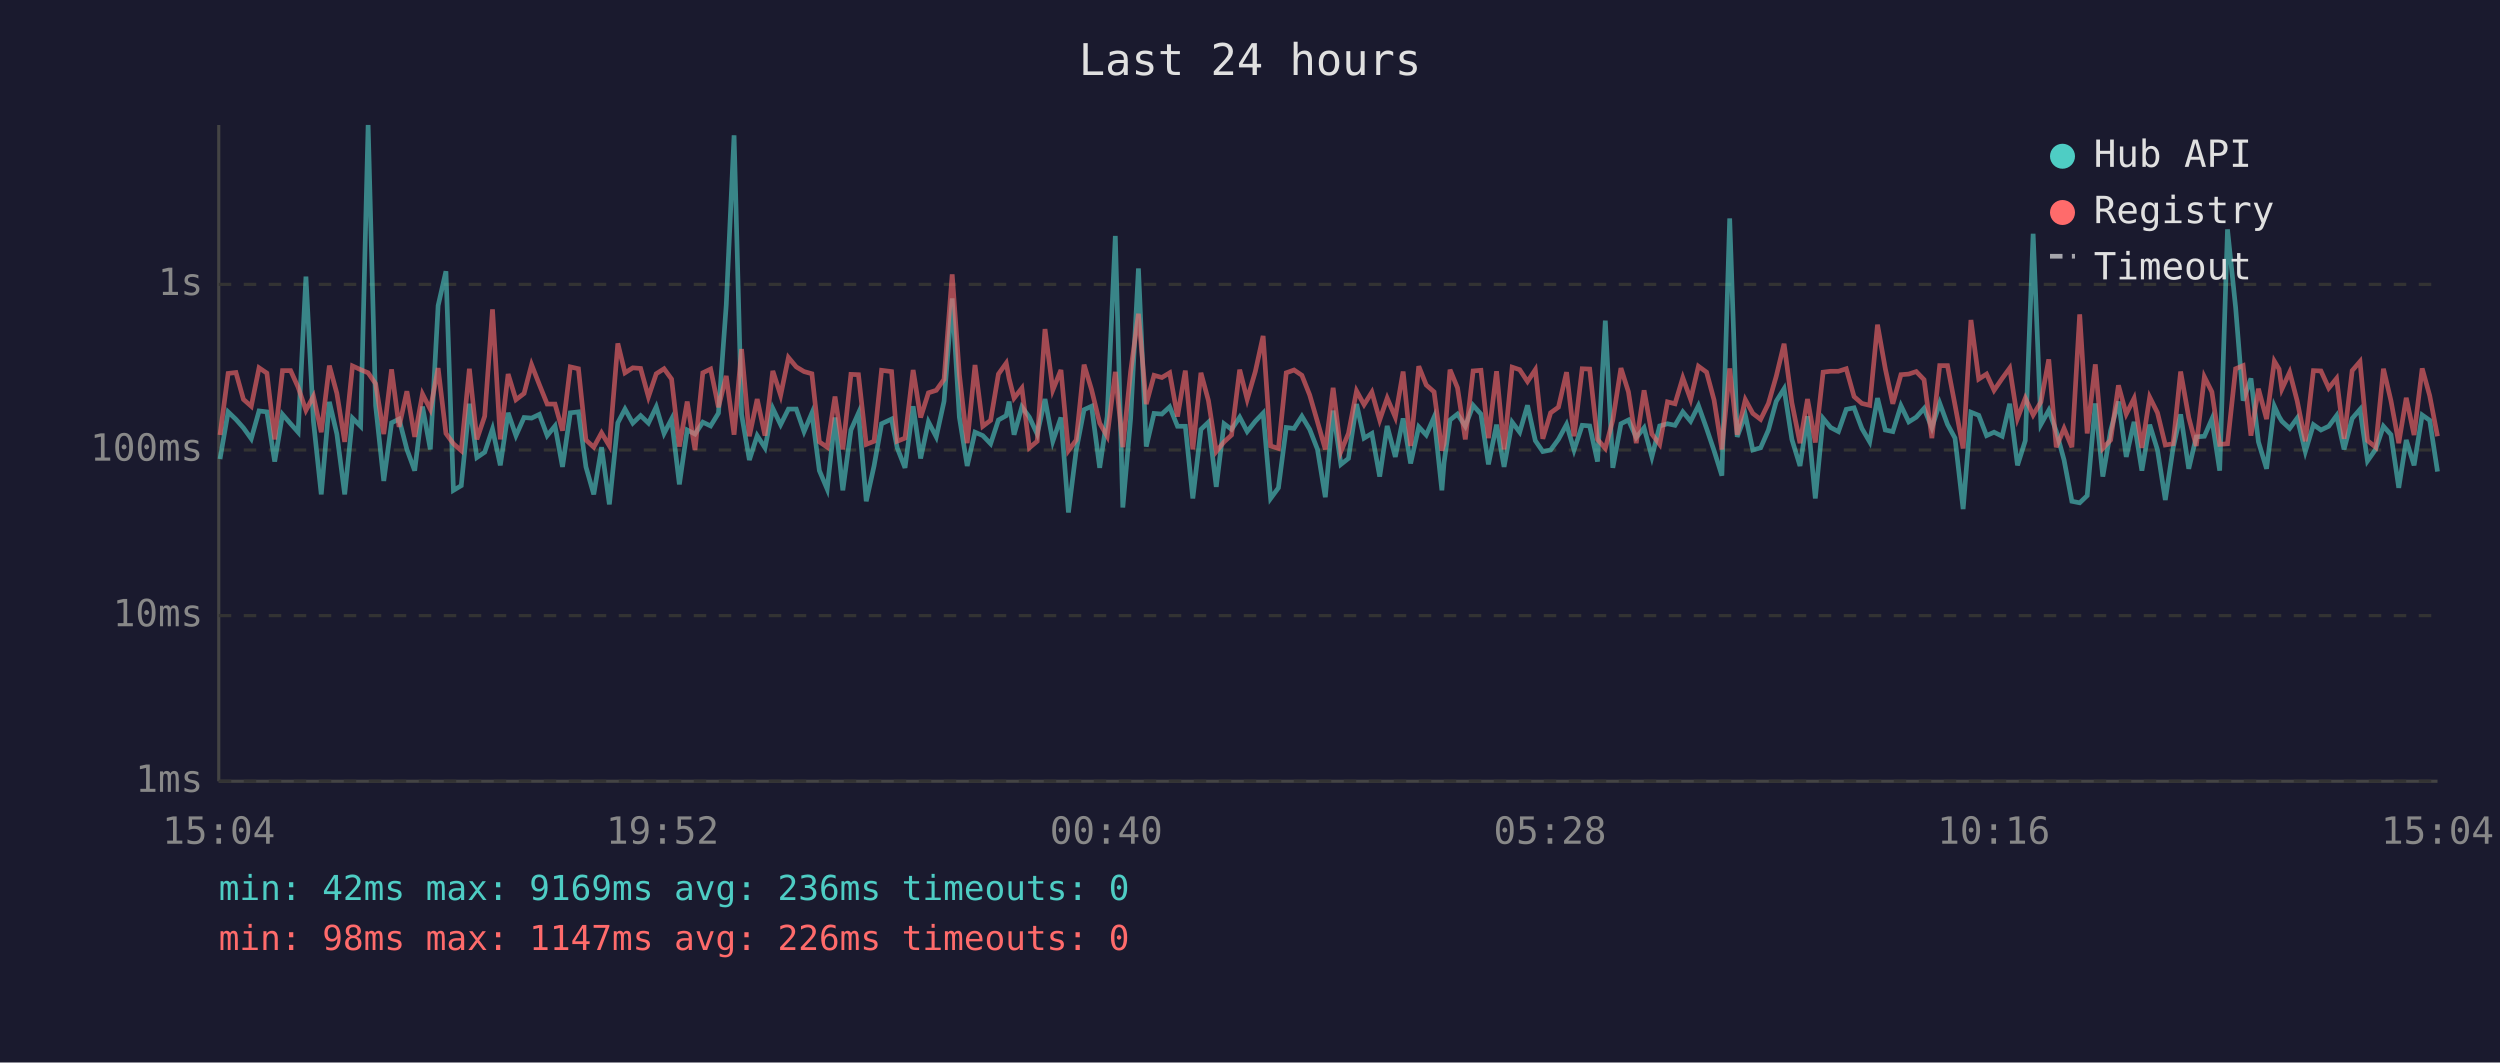
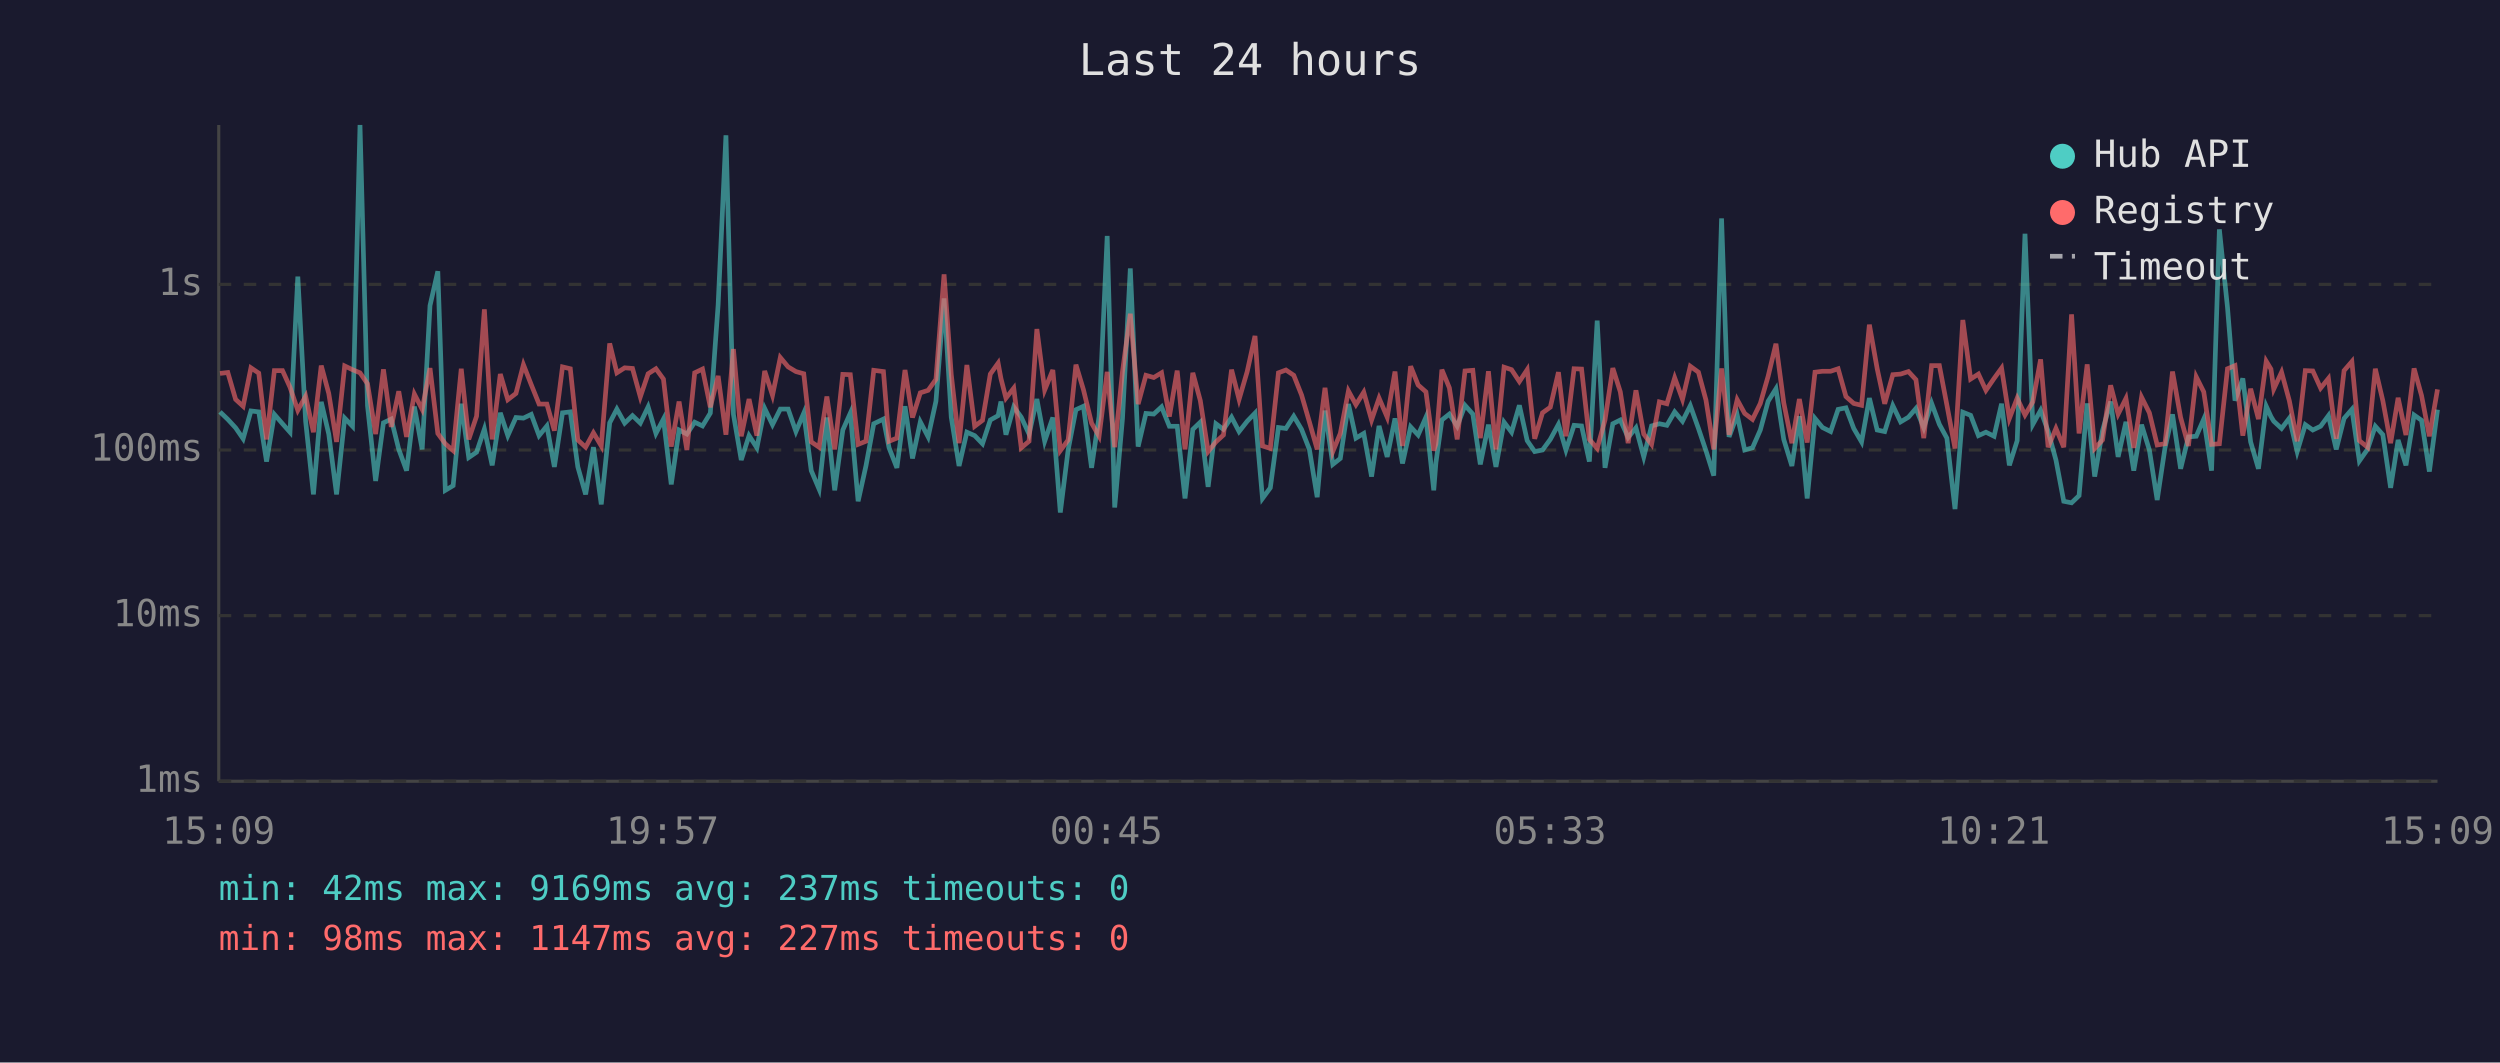
<svg xmlns="http://www.w3.org/2000/svg" viewBox="0 0 800 340" font-family="monospace" font-size="12">
  <rect width="800" height="340" fill="#1a1a2e" />
  <text x="400" y="24" fill="#e0e0e0" font-size="14" text-anchor="middle">Last 24 hours</text>
  <line x1="70" y1="40" x2="70" y2="250" stroke="#444" stroke-width="1" />
  <line x1="70" y1="250" x2="780" y2="250" stroke="#444" stroke-width="1" />
  <line x1="70" y1="250" x2="780" y2="250" stroke="#333" stroke-width="1" stroke-dasharray="4" />
  <text x="65" y="250" fill="#888" text-anchor="end" dominant-baseline="middle">1ms</text>
  <line x1="70" y1="197" x2="780" y2="197" stroke="#333" stroke-width="1" stroke-dasharray="4" />
  <text x="65" y="197" fill="#888" text-anchor="end" dominant-baseline="middle">10ms</text>
  <line x1="70" y1="144" x2="780" y2="144" stroke="#333" stroke-width="1" stroke-dasharray="4" />
  <text x="65" y="144" fill="#888" text-anchor="end" dominant-baseline="middle">100ms</text>
  <line x1="70" y1="91" x2="780" y2="91" stroke="#333" stroke-width="1" stroke-dasharray="4" />
  <text x="65" y="91" fill="#888" text-anchor="end" dominant-baseline="middle">1s</text>
-   <text x="70" y="270" fill="#888" text-anchor="middle">15:04</text>
-   <text x="212" y="270" fill="#888" text-anchor="middle">19:52</text>
-   <text x="354" y="270" fill="#888" text-anchor="middle">00:40</text>
-   <text x="496" y="270" fill="#888" text-anchor="middle">05:28</text>
-   <text x="638" y="270" fill="#888" text-anchor="middle">10:16</text>
-   <text x="780" y="270" fill="#888" text-anchor="middle">15:04</text>
-   <polyline points="70.4,146.9 73.0,131.8 75.5,134.2 77.9,136.9 80.4,140.4 82.9,131.5 85.4,131.8 87.9,147.7 90.4,132.6 93.0,135.6 95.4,138.3 97.9,88.5 100.3,134.8 102.8,158.2 105.4,128.6 107.8,138.9 110.3,158.2 112.8,133.8 115.4,136.4 117.8,40.0 120.2,129.8 122.8,153.9 125.3,135.3 127.7,134.1 130.2,143.8 132.7,150.6 135.2,130.1 137.7,143.8 140.2,97.8 142.7,86.8 145.1,156.9 147.6,155.4 150.2,129.2 152.6,146.4 155.1,144.7 157.6,137.3 160.1,148.9 162.6,132.1 165.1,139.4 167.7,133.6 170.1,133.8 172.6,132.6 175.1,139.4 177.6,136.3 180.0,149.4 182.5,132.1 185.1,131.8 187.5,149.4 190.0,158.2 192.5,143.1 195.0,161.4 197.7,135.3 200.0,130.9 202.5,135.4 205.0,133.0 207.5,135.4 210.0,130.2 212.5,138.7 214.9,134.1 217.4,155.0 219.9,137.6 222.4,138.9 224.9,135.1 227.4,136.3 229.9,132.2 232.4,97.6 234.9,43.3 237.3,132.6 239.8,147.2 242.3,139.4 244.8,143.3 247.3,130.7 249.8,135.9 252.3,130.9 254.8,130.9 257.3,138.1 259.8,132.2 262.2,150.6 264.7,156.5 267.2,133.6 269.7,156.9 272.3,137.6 274.7,132.2 277.2,160.4 279.7,149.1 282.1,135.6 285.3,134.1 287.1,143.3 289.6,149.7 292.2,130.0 294.6,146.7 297.1,135.0 299.6,139.8 302.1,128.4 304.7,95.5 307.0,133.5 309.5,149.1 312.0,138.3 314.5,139.4 317.0,142.0 319.5,134.4 322.0,133.0 322.9,128.5 324.5,139.1 327.0,130.2 329.4,133.5 331.9,138.9 334.4,127.7 336.9,141.2 339.5,133.6 341.9,164.0 344.4,144.0 346.9,131.1 349.3,130.0 351.9,149.7 354.3,133.3 356.9,75.5 359.3,162.4 361.8,133.9 364.3,85.9 366.8,142.9 369.3,132.3 371.8,132.5 374.3,130.2 376.8,136.4 379.3,136.4 381.7,159.5 384.3,137.4 386.7,135.1 389.2,155.8 391.7,135.6 394.1,137.4 396.7,133.5 399.1,138.1 401.7,134.8 404.2,132.2 406.6,159.5 409.1,156.1 411.6,136.8 414.1,137.1 416.6,133.2 419.1,137.4 421.6,143.8 424.1,159.1 426.6,131.4 429.1,148.6 431.5,146.7 434.1,129.3 436.5,140.2 439.0,138.7 441.5,152.5 443.9,136.3 446.5,146.2 449.0,133.9 451.4,148.3 454.0,136.6 456.4,139.2 458.9,133.5 461.4,156.9 462.1,148.0 464.0,134.4 466.4,132.5 468.9,136.4 471.4,129.7 473.9,132.5 476.3,148.6 478.9,135.9 481.3,149.4 483.9,135.1 486.3,138.3 488.8,129.7 491.3,141.0 493.7,144.5 496.2,144.0 498.7,140.6 501.3,135.8 503.7,144.0 506.3,136.1 508.7,136.3 511.2,147.7 513.7,102.6 516.1,149.7 518.7,135.6 521.1,134.4 523.6,140.0 526.1,136.9 528.6,146.2 531.1,136.3 533.6,135.6 536.0,136.1 538.5,131.8 541.0,134.8 543.5,129.8 546.1,137.1 548.5,144.2 551.0,152.2 553.5,69.9 555.9,139.8 558.5,132.8 560.9,144.0 563.4,143.3 565.9,137.6 568.4,128.4 570.9,124.4 573.4,140.6 576.0,149.1 578.4,133.2 580.9,159.5 583.4,133.9 585.8,136.8 588.3,138.1 590.8,131.0 593.3,130.5 595.8,137.1 598.3,141.4 600.8,127.4 603.3,137.6 605.7,138.1 608.3,129.8 610.8,135.0 613.2,133.5 615.7,130.7 618.2,136.9 620.7,129.0 623.2,135.8 625.6,140.2 628.2,162.9 630.7,131.9 633.2,132.9 635.7,139.4 638.1,138.3 640.7,139.6 643.1,129.2 645.6,148.9 648.1,141.0 650.6,74.8 653.1,135.8 655.6,131.3 658.0,138.0 660.5,147.2 663.0,160.4 665.5,160.9 667.9,158.6 670.5,129.1 672.9,152.5 675.4,137.8 677.9,128.5 680.4,146.2 682.9,135.0 685.4,150.6 687.9,135.9 690.4,144.0 692.9,160.0 695.4,143.3 697.8,132.6 700.4,150.0 702.8,139.8 705.4,139.6 707.8,134.1 710.3,150.6 712.8,73.4 715.4,98.4 717.8,128.2 720.3,121.1 722.7,141.4 725.3,150.0 727.8,130.0 729.3,133.3 730.2,134.8 732.7,137.1 735.1,133.8 737.7,144.5 740.3,135.9 742.7,137.6 745.2,136.4 747.7,133.0 750.1,143.8 752.7,133.9 755.2,131.0 757.6,147.5 760.2,143.8 762.7,136.4 765.1,139.1 767.6,156.1 770.0,140.8 772.5,148.9 775.1,132.8 777.5,134.5 780.0,150.9" fill="none" stroke="#4ecdc4" stroke-width="1.5" opacity="0.6" />
-   <polyline points="70.4,139.2 73.0,119.5 75.5,119.2 77.9,127.8 80.4,130.0 82.9,117.7 85.4,119.4 87.9,140.6 90.4,118.6 93.0,118.6 95.4,123.9 97.9,131.3 100.3,126.8 102.8,138.3 105.4,117.0 107.8,125.9 110.3,141.4 112.8,117.1 115.4,118.3 117.8,119.3 120.2,122.8 122.8,138.9 125.3,118.2 127.7,136.6 130.2,125.2 132.7,139.8 135.2,126.1 137.7,131.0 140.2,117.8 142.7,138.7 145.1,142.0 147.6,144.2 150.2,118.0 152.6,140.6 155.1,133.2 157.6,99.0 160.1,140.6 162.6,119.7 165.1,127.9 167.7,125.9 170.1,116.7 172.6,123.1 175.1,129.3 177.6,129.3 180.0,137.8 182.5,117.4 185.1,118.0 187.5,140.8 190.0,143.1 192.5,138.5 195.0,142.7 197.7,109.9 200.0,119.3 202.5,117.7 205.0,117.9 207.5,127.0 210.0,119.6 212.5,118.0 214.9,121.3 217.4,142.9 219.9,128.5 222.4,144.0 224.9,119.3 227.4,118.1 229.9,130.3 232.4,120.3 234.9,139.1 237.3,111.7 239.8,139.6 242.3,127.7 244.8,139.4 247.3,118.7 249.8,126.5 252.3,114.4 254.8,117.4 257.3,118.9 259.8,119.6 262.2,141.4 264.7,143.1 267.2,126.9 269.7,143.8 272.3,119.8 274.7,119.9 277.2,142.2 279.7,141.2 282.1,118.5 285.3,118.9 287.1,141.2 289.6,140.2 292.2,118.4 294.6,133.6 297.1,125.7 299.6,124.9 302.1,121.4 304.7,87.8 307.0,119.8 309.5,141.8 312.0,116.8 314.5,136.4 317.0,134.5 319.5,119.7 322.0,116.2 322.9,121.1 324.5,127.4 327.0,124.2 329.4,143.3 331.9,141.2 334.4,105.3 336.9,124.8 339.5,118.4 341.9,144.2 344.4,140.8 346.9,116.7 349.3,124.7 351.9,135.4 354.3,139.6 356.9,119.0 359.3,143.1 361.8,118.9 364.3,100.4 366.8,129.3 369.3,120.1 371.8,120.8 374.3,119.3 376.8,133.3 379.3,118.6 381.7,143.8 384.3,119.3 386.7,128.2 389.2,144.5 391.7,141.4 394.1,139.2 396.7,118.3 399.1,127.8 401.7,118.9 404.2,107.5 406.6,142.7 409.1,143.5 411.6,119.3 414.1,118.4 416.6,120.1 419.1,126.4 421.6,135.0 424.1,143.8 426.6,124.1 429.1,144.5 431.5,138.7 434.1,125.1 436.5,129.5 439.0,125.5 441.5,134.4 443.9,127.4 446.5,133.5 449.0,118.9 451.4,142.7 454.0,117.2 456.4,123.2 458.9,125.4 461.4,144.2 462.1,142.0 464.0,118.3 466.4,124.1 468.9,140.6 471.4,118.7 473.9,118.5 476.3,140.2 478.9,118.8 481.3,143.8 483.9,117.5 486.3,118.3 488.8,122.1 491.3,118.3 493.7,140.4 496.2,132.1 498.7,130.3 501.3,119.1 503.7,139.6 506.3,118.0 508.7,118.1 511.2,140.6 513.7,143.5 516.1,134.4 518.7,117.8 521.1,125.4 523.6,141.8 526.1,124.9 528.6,138.9 531.1,142.2 533.6,128.6 536.0,129.2 538.5,120.9 541.0,127.8 543.5,117.2 546.1,119.1 548.5,128.0 551.0,143.8 553.5,117.9 555.9,139.1 558.5,127.9 560.9,132.3 563.4,134.2 565.9,129.1 568.4,120.4 570.9,110.0 573.4,128.9 576.0,141.8 578.4,127.7 580.9,141.6 583.4,119.1 585.8,118.8 588.3,118.8 590.8,118.0 593.3,126.9 595.8,129.1 598.3,129.7 600.8,103.9 603.3,118.0 605.7,129.2 608.3,119.9 610.8,119.7 613.2,118.9 615.7,121.5 618.2,140.2 620.7,117.0 623.2,117.0 625.6,129.6 628.2,143.5 630.7,102.4 633.2,121.3 635.7,119.7 638.1,124.9 640.7,121.1 643.1,117.8 645.6,133.9 648.1,127.4 650.6,132.8 653.1,128.6 655.6,115.0 658.0,143.1 660.5,137.1 663.0,143.1 665.5,100.6 667.9,138.7 670.5,116.6 672.9,143.5 675.4,140.8 677.9,123.3 680.4,132.5 682.9,127.5 685.4,143.3 687.9,127.1 690.4,132.1 692.9,142.4 695.4,142.0 697.8,118.9 700.4,133.6 702.8,142.7 705.4,120.6 707.8,125.4 710.3,142.2 712.8,142.0 715.4,118.0 717.8,117.0 720.3,139.4 722.7,124.4 725.3,134.1 727.8,115.6 729.3,118.1 730.2,124.5 732.7,119.1 735.1,128.3 737.7,141.2 740.3,118.6 742.7,118.7 745.2,124.2 747.7,121.1 750.1,140.4 752.7,118.6 755.2,115.7 757.6,141.0 760.2,143.1 762.7,118.0 765.1,128.2 767.6,141.8 770.0,127.3 772.5,139.2 775.1,117.9 777.5,126.6 780.0,139.6" fill="none" stroke="#ff6b6b" stroke-width="1.5" opacity="0.6" />
+   <text x="70" y="270" fill="#888" text-anchor="middle">15:09</text>
+   <text x="212" y="270" fill="#888" text-anchor="middle">19:57</text>
+   <text x="354" y="270" fill="#888" text-anchor="middle">00:45</text>
+   <text x="496" y="270" fill="#888" text-anchor="middle">05:33</text>
+   <text x="638" y="270" fill="#888" text-anchor="middle">10:21</text>
+   <text x="780" y="270" fill="#888" text-anchor="middle">15:09</text>
+   <polyline points="70.4,131.8 72.9,134.2 75.4,136.9 77.8,140.4 80.3,131.5 82.8,131.8 85.3,147.7 87.8,132.6 90.4,135.6 92.8,138.3 95.3,88.5 97.8,134.8 100.3,158.2 102.8,128.6 105.2,138.9 107.7,158.2 110.3,133.8 112.8,136.4 115.2,40.0 117.6,129.8 120.2,153.9 122.7,135.3 125.2,134.1 127.6,143.8 130.1,150.6 132.6,130.1 135.1,143.8 137.6,97.8 140.1,86.8 142.5,156.9 145.0,155.4 147.6,129.2 150.0,146.4 152.5,144.7 155.0,137.3 157.5,148.9 160.1,132.1 162.5,139.4 165.1,133.6 167.5,133.8 170.0,132.6 172.5,139.4 175.0,136.3 177.4,149.4 180.0,132.1 182.5,131.8 184.9,149.4 187.4,158.2 189.9,143.1 192.4,161.4 195.1,135.3 197.4,130.9 199.9,135.4 202.4,133.0 204.9,135.4 207.4,130.2 209.9,138.7 212.3,134.1 214.8,155.0 217.3,137.6 219.8,138.9 222.3,135.1 224.8,136.3 227.3,132.2 229.8,97.6 232.3,43.3 234.7,132.6 237.2,147.2 239.7,139.4 242.2,143.3 244.7,130.7 247.2,135.9 249.7,130.9 252.2,130.9 254.7,138.1 257.2,132.2 259.6,150.6 262.1,156.5 264.6,133.6 267.1,156.9 269.7,137.6 272.1,132.2 274.6,160.4 277.1,149.1 279.6,135.6 282.7,134.1 284.5,143.3 287.0,149.7 289.6,130.0 292.0,146.7 294.5,135.0 297.0,139.8 299.5,128.4 302.1,95.5 304.4,133.5 306.9,149.1 309.4,138.3 311.9,139.4 314.4,142.0 316.9,134.4 319.4,133.0 320.3,128.5 321.9,139.1 324.4,130.2 326.8,133.5 329.3,138.9 331.8,127.7 334.3,141.2 336.9,133.6 339.3,164.0 341.8,144.0 344.3,131.1 346.7,130.0 349.3,149.7 351.7,133.3 354.3,75.5 356.7,162.4 359.2,133.9 361.7,85.9 364.2,142.9 366.7,132.3 369.2,132.5 371.7,130.2 374.2,136.4 376.7,136.4 379.2,159.5 381.7,137.4 384.1,135.1 386.6,155.8 389.1,135.6 391.5,137.4 394.1,133.5 396.5,138.1 399.1,134.8 401.6,132.2 404.0,159.5 406.5,156.1 409.1,136.8 411.5,137.1 414.0,133.2 416.5,137.4 419.0,143.8 421.5,159.1 424.0,131.4 426.5,148.6 428.9,146.7 431.5,129.3 433.9,140.2 436.4,138.7 438.9,152.5 441.3,136.3 443.9,146.2 446.4,133.9 448.8,148.3 451.4,136.6 453.8,139.2 456.3,133.5 458.8,156.9 459.5,148.0 461.4,134.4 463.8,132.5 466.3,136.4 468.8,129.7 471.3,132.5 473.7,148.6 476.3,135.9 478.7,149.4 481.3,135.1 483.7,138.3 486.2,129.7 488.7,141.0 491.1,144.5 493.6,144.0 496.1,140.6 498.7,135.8 501.1,144.0 503.7,136.1 506.1,136.3 508.6,147.7 511.1,102.6 513.6,149.7 516.1,135.6 518.5,134.4 521.0,140.0 523.5,136.9 526.0,146.2 528.5,136.3 531.0,135.6 533.4,136.1 535.9,131.8 538.4,134.8 540.9,129.8 543.5,137.1 545.9,144.2 548.4,152.2 550.9,69.9 553.3,139.8 555.9,132.8 558.3,144.0 560.8,143.3 563.3,137.6 565.8,128.4 568.3,124.4 570.8,140.6 573.4,149.1 575.8,133.2 578.3,159.5 580.8,133.9 583.2,136.8 585.8,138.1 588.2,131.0 590.7,130.5 593.2,137.1 595.7,141.4 598.2,127.4 600.7,137.6 603.1,138.1 605.7,129.8 608.2,135.0 610.7,133.5 613.1,130.7 615.6,136.9 618.1,129.0 620.6,135.8 623.0,140.2 625.6,162.9 628.1,131.9 630.6,132.9 633.1,139.4 635.5,138.3 638.1,139.6 640.5,129.2 643.0,148.9 645.5,141.0 648.0,74.8 650.5,135.8 653.0,131.3 655.4,138.0 657.9,147.2 660.4,160.4 662.9,160.9 665.3,158.6 667.9,129.1 670.3,152.5 672.8,137.8 675.4,128.5 677.8,146.2 680.3,135.0 682.8,150.6 685.3,135.9 687.8,144.0 690.3,160.0 692.8,143.3 695.2,132.6 697.8,150.0 700.3,139.8 702.8,139.6 705.2,134.1 707.7,150.6 710.2,73.4 712.8,98.4 715.2,128.2 717.7,121.1 720.2,141.4 722.7,150.0 725.2,130.0 726.7,133.3 727.6,134.8 730.1,137.1 732.6,133.8 735.1,144.5 737.7,135.9 740.1,137.6 742.6,136.4 745.1,133.0 747.6,143.8 750.1,133.9 752.6,131.0 755.0,147.5 757.6,143.8 760.1,136.4 762.5,139.1 765.0,156.1 767.4,140.8 769.9,148.9 772.5,132.8 774.9,134.5 777.4,150.9 780.0,131.1" fill="none" stroke="#4ecdc4" stroke-width="1.5" opacity="0.6" />
+   <polyline points="70.4,119.5 72.9,119.2 75.4,127.8 77.8,130.0 80.3,117.7 82.8,119.4 85.3,140.6 87.8,118.6 90.4,118.6 92.8,123.9 95.3,131.3 97.8,126.8 100.3,138.3 102.8,117.0 105.2,125.9 107.7,141.4 110.3,117.1 112.8,118.3 115.2,119.3 117.6,122.8 120.2,138.9 122.7,118.2 125.2,136.6 127.6,125.2 130.1,139.8 132.6,126.1 135.1,131.0 137.6,117.8 140.1,138.7 142.5,142.0 145.0,144.2 147.6,118.0 150.0,140.6 152.5,133.2 155.0,99.0 157.5,140.6 160.1,119.7 162.5,127.9 165.1,125.9 167.5,116.7 170.0,123.1 172.5,129.3 175.0,129.3 177.4,137.8 180.0,117.4 182.5,118.0 184.9,140.8 187.4,143.1 189.9,138.5 192.4,142.7 195.1,109.9 197.4,119.3 199.9,117.7 202.4,117.9 204.9,127.0 207.4,119.6 209.9,118.0 212.3,121.3 214.8,142.9 217.3,128.5 219.8,144.0 222.3,119.3 224.8,118.1 227.3,130.3 229.8,120.3 232.3,139.1 234.7,111.7 237.2,139.6 239.7,127.7 242.2,139.4 244.7,118.7 247.2,126.5 249.7,114.4 252.2,117.4 254.7,118.9 257.2,119.6 259.6,141.4 262.1,143.1 264.6,126.9 267.1,143.8 269.7,119.8 272.1,119.9 274.6,142.2 277.1,141.2 279.6,118.5 282.7,118.9 284.5,141.2 287.0,140.2 289.6,118.4 292.0,133.6 294.5,125.7 297.0,124.9 299.5,121.4 302.1,87.8 304.4,119.8 306.9,141.8 309.4,116.8 311.9,136.4 314.4,134.5 316.9,119.7 319.4,116.2 320.3,121.1 321.9,127.4 324.4,124.2 326.8,143.3 329.3,141.2 331.8,105.3 334.3,124.8 336.9,118.4 339.3,144.2 341.8,140.8 344.3,116.7 346.7,124.7 349.3,135.4 351.7,139.6 354.3,119.0 356.7,143.1 359.2,118.9 361.7,100.4 364.2,129.3 366.7,120.1 369.2,120.8 371.7,119.3 374.2,133.3 376.7,118.6 379.2,143.8 381.7,119.3 384.1,128.2 386.6,144.5 389.1,141.4 391.5,139.2 394.1,118.3 396.5,127.8 399.1,118.9 401.6,107.5 404.0,142.7 406.5,143.5 409.1,119.3 411.5,118.4 414.0,120.1 416.5,126.4 419.0,135.0 421.5,143.8 424.0,124.1 426.5,144.5 428.9,138.7 431.5,125.1 433.9,129.5 436.4,125.5 438.9,134.4 441.3,127.4 443.9,133.5 446.4,118.9 448.8,142.7 451.4,117.2 453.8,123.2 456.3,125.4 458.8,144.2 459.5,142.0 461.4,118.3 463.8,124.1 466.3,140.6 468.8,118.7 471.3,118.5 473.7,140.2 476.3,118.8 478.7,143.8 481.3,117.5 483.7,118.3 486.2,122.1 488.7,118.3 491.1,140.4 493.6,132.1 496.1,130.3 498.7,119.1 501.1,139.6 503.7,118.0 506.1,118.1 508.6,140.6 511.1,143.5 513.6,134.4 516.1,117.8 518.5,125.4 521.0,141.8 523.5,124.9 526.0,138.9 528.5,142.2 531.0,128.6 533.4,129.2 535.9,120.9 538.4,127.8 540.9,117.2 543.5,119.1 545.9,128.0 548.4,143.8 550.9,117.9 553.3,139.1 555.9,127.9 558.3,132.3 560.8,134.2 563.3,129.1 565.8,120.4 568.3,110.0 570.8,128.9 573.4,141.8 575.8,127.7 578.3,141.6 580.8,119.1 583.2,118.8 585.8,118.8 588.2,118.0 590.7,126.9 593.2,129.1 595.7,129.7 598.2,103.9 600.7,118.0 603.1,129.2 605.7,119.9 608.2,119.7 610.7,118.9 613.1,121.5 615.6,140.2 618.1,117.0 620.6,117.0 623.0,129.6 625.6,143.5 628.1,102.4 630.6,121.3 633.1,119.7 635.5,124.9 638.1,121.1 640.5,117.8 643.0,133.9 645.5,127.4 648.0,132.8 650.5,128.6 653.0,115.0 655.4,143.1 657.9,137.1 660.4,143.1 662.9,100.6 665.3,138.7 667.9,116.6 670.3,143.5 672.8,140.8 675.4,123.3 677.8,132.5 680.3,127.5 682.8,143.3 685.3,127.1 687.8,132.1 690.3,142.4 692.8,142.0 695.2,118.9 697.8,133.6 700.3,142.7 702.8,120.6 705.2,125.4 707.7,142.2 710.2,142.0 712.8,118.0 715.2,117.0 717.7,139.4 720.2,124.4 722.7,134.1 725.2,115.6 726.7,118.1 727.6,124.5 730.1,119.1 732.6,128.3 735.1,141.2 737.7,118.6 740.1,118.7 742.6,124.2 745.1,121.1 747.6,140.4 750.1,118.6 752.6,115.7 755.0,141.0 757.6,143.1 760.1,118.0 762.5,128.2 765.0,141.8 767.4,127.3 769.9,139.2 772.5,117.9 774.9,126.6 777.4,139.6 780.0,124.6" fill="none" stroke="#ff6b6b" stroke-width="1.5" opacity="0.6" />
  <circle cx="660" cy="50" r="4" fill="#4ecdc4" />
  <text x="670" y="50" fill="#e0e0e0" dominant-baseline="middle">Hub API</text>
  <circle cx="660" cy="68" r="4" fill="#ff6b6b" />
  <text x="670" y="68" fill="#e0e0e0" dominant-baseline="middle">Registry</text>
  <line x1="656" y1="82" x2="664" y2="82" stroke="#e0e0e0" stroke-width="1.5" stroke-dasharray="4,3" opacity="0.7" />
  <text x="670" y="86" fill="#e0e0e0" dominant-baseline="middle">Timeout</text>
-   <text x="70" y="288" fill="#4ecdc4" font-size="11">min: 42ms  max: 9169ms  avg: 236ms  timeouts: 0</text>
-   <text x="70" y="304" fill="#ff6b6b" font-size="11">min: 98ms  max: 1147ms  avg: 226ms  timeouts: 0</text>
+   <text x="70" y="288" fill="#4ecdc4" font-size="11">min: 42ms  max: 9169ms  avg: 237ms  timeouts: 0</text>
+   <text x="70" y="304" fill="#ff6b6b" font-size="11">min: 98ms  max: 1147ms  avg: 227ms  timeouts: 0</text>
</svg>
